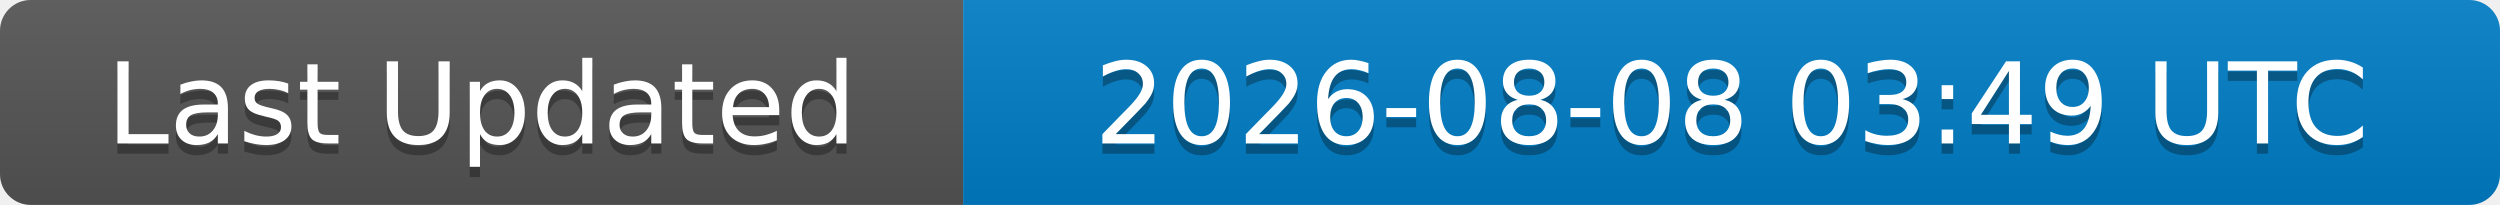
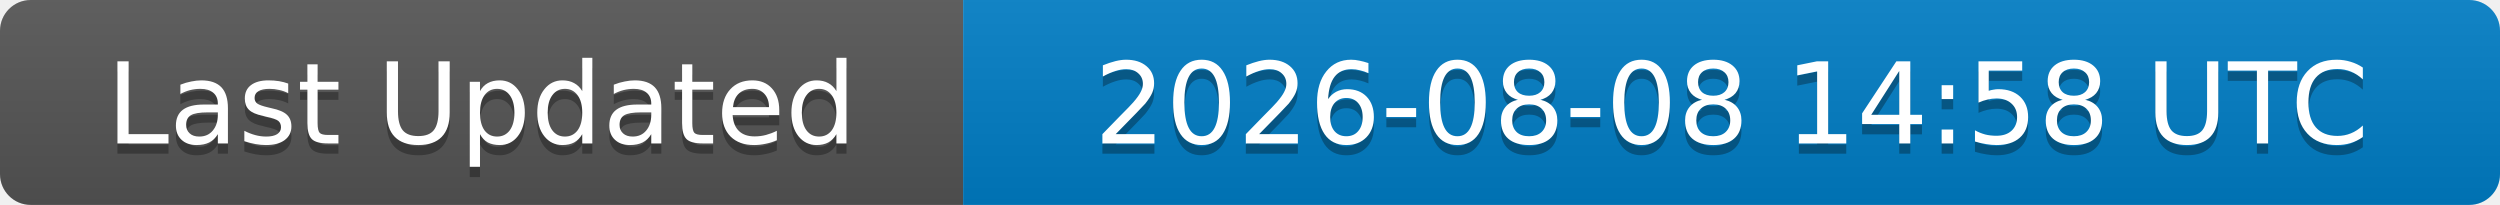
<svg xmlns="http://www.w3.org/2000/svg" width="244" height="20">
  <linearGradient id="b" x2="0" y2="100%">
    <stop offset="0" stop-color="#bbb" stop-opacity=".1" />
    <stop offset="1" stop-opacity=".1" />
  </linearGradient>
  <clipPath id="a">
    <rect width="244" height="20" rx="3" fill="#fff" />
  </clipPath>
  <g clip-path="url(#a)">
    <rect width="94" height="20" fill="#555" />
    <rect x="94" width="150" height="20" fill="#007ec6" />
    <rect width="244" height="20" fill="url(#b)" />
  </g>
  <g fill="#fff" text-anchor="middle" font-family="DejaVu Sans,Verdana,Geneva,sans-serif" font-size="11">
    <text x="47" y="15" fill="#010101" fill-opacity=".3">Last Updated</text>
    <text x="47" y="14">Last Updated</text>
-     <text x="169" y="15" fill="#010101" fill-opacity=".3">2026-08-08 03:49 UTC</text>
-     <text x="169" y="14">2026-08-08 03:49 UTC</text>
+     <text x="169" y="15" fill="#010101" fill-opacity=".3">2026-08-08 14:58 UTC</text>
+     <text x="169" y="14">2026-08-08 14:58 UTC</text>
  </g>
</svg>
